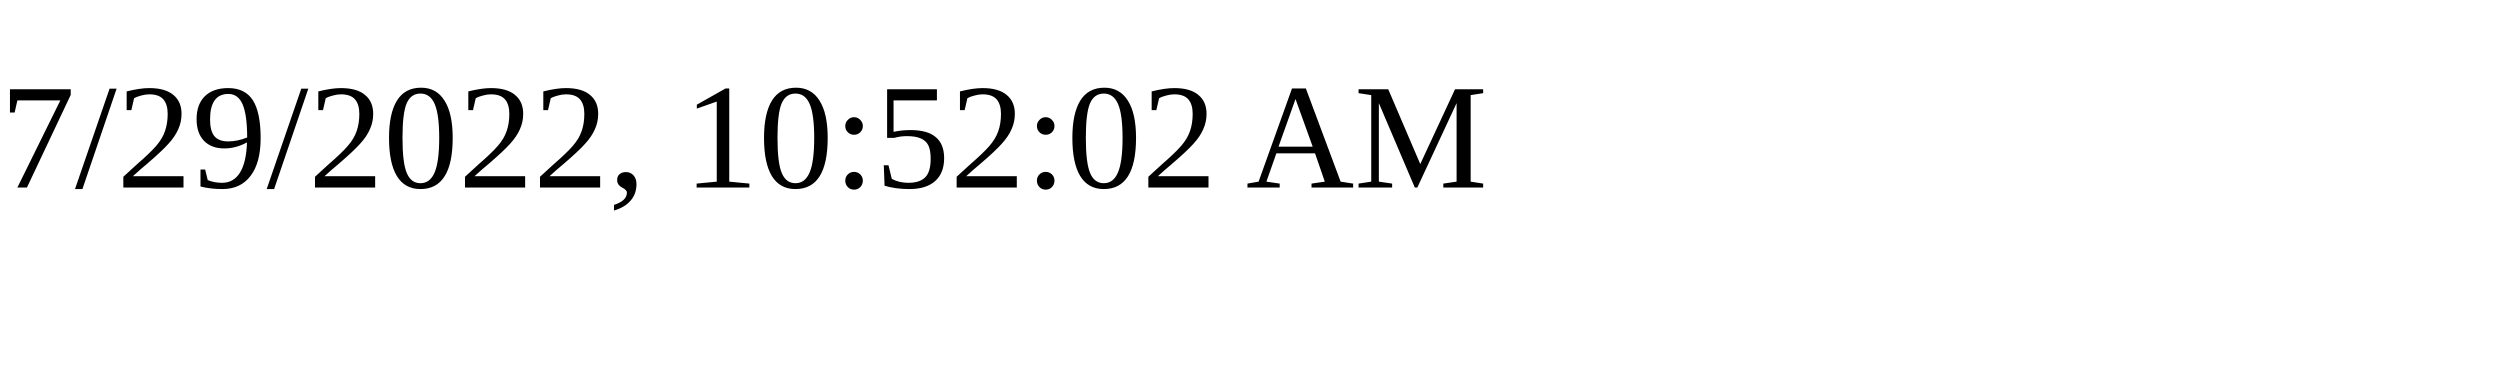
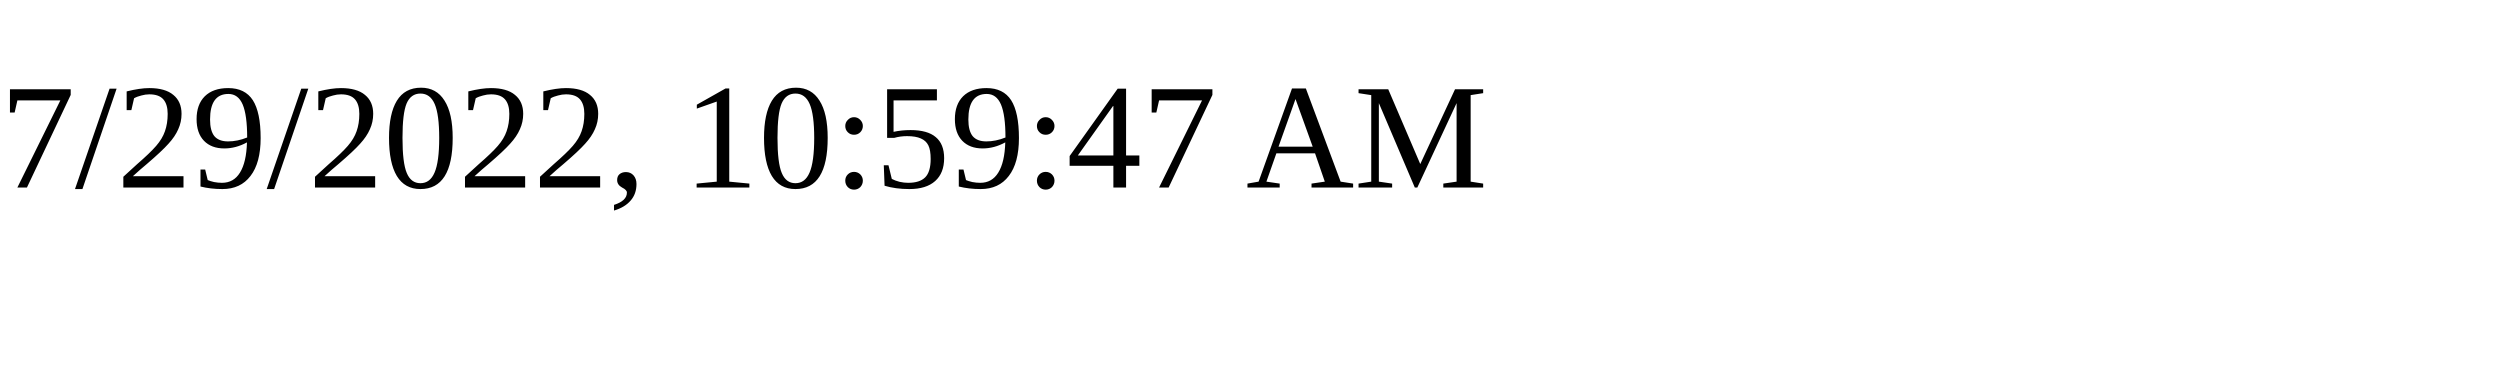
<svg xmlns="http://www.w3.org/2000/svg" height="30" width="200">
-   <text x="0" y="15">7/29/2022, 10:52:02 AM</text>
+   <text x="0" y="15">7/29/2022, 10:59:47 AM</text>
</svg>
